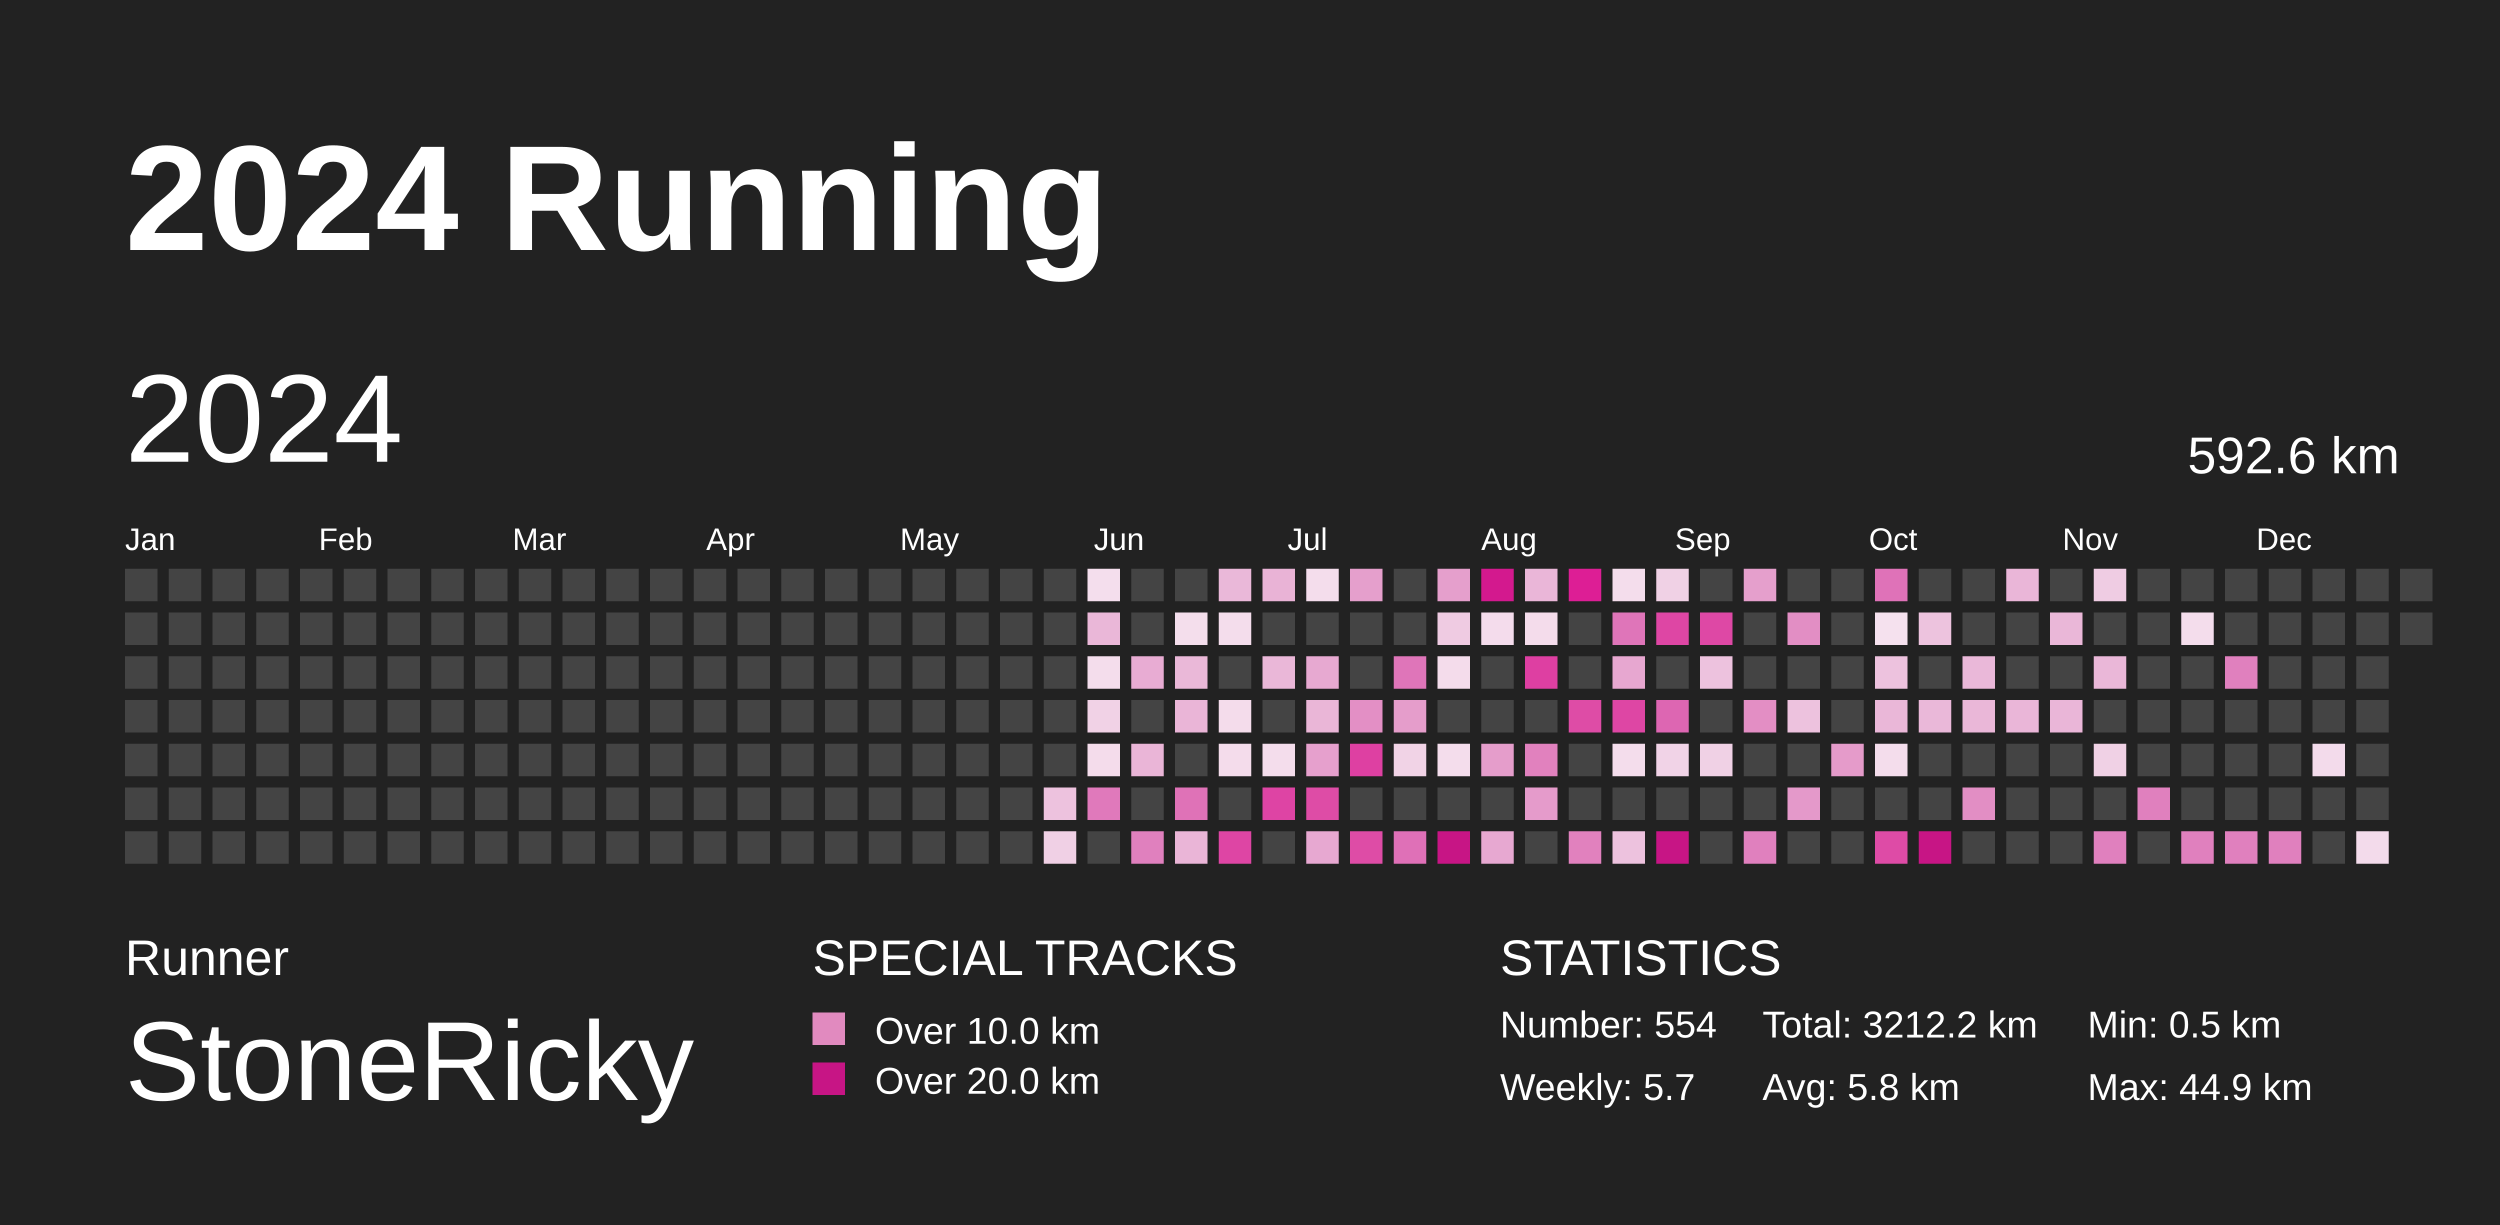
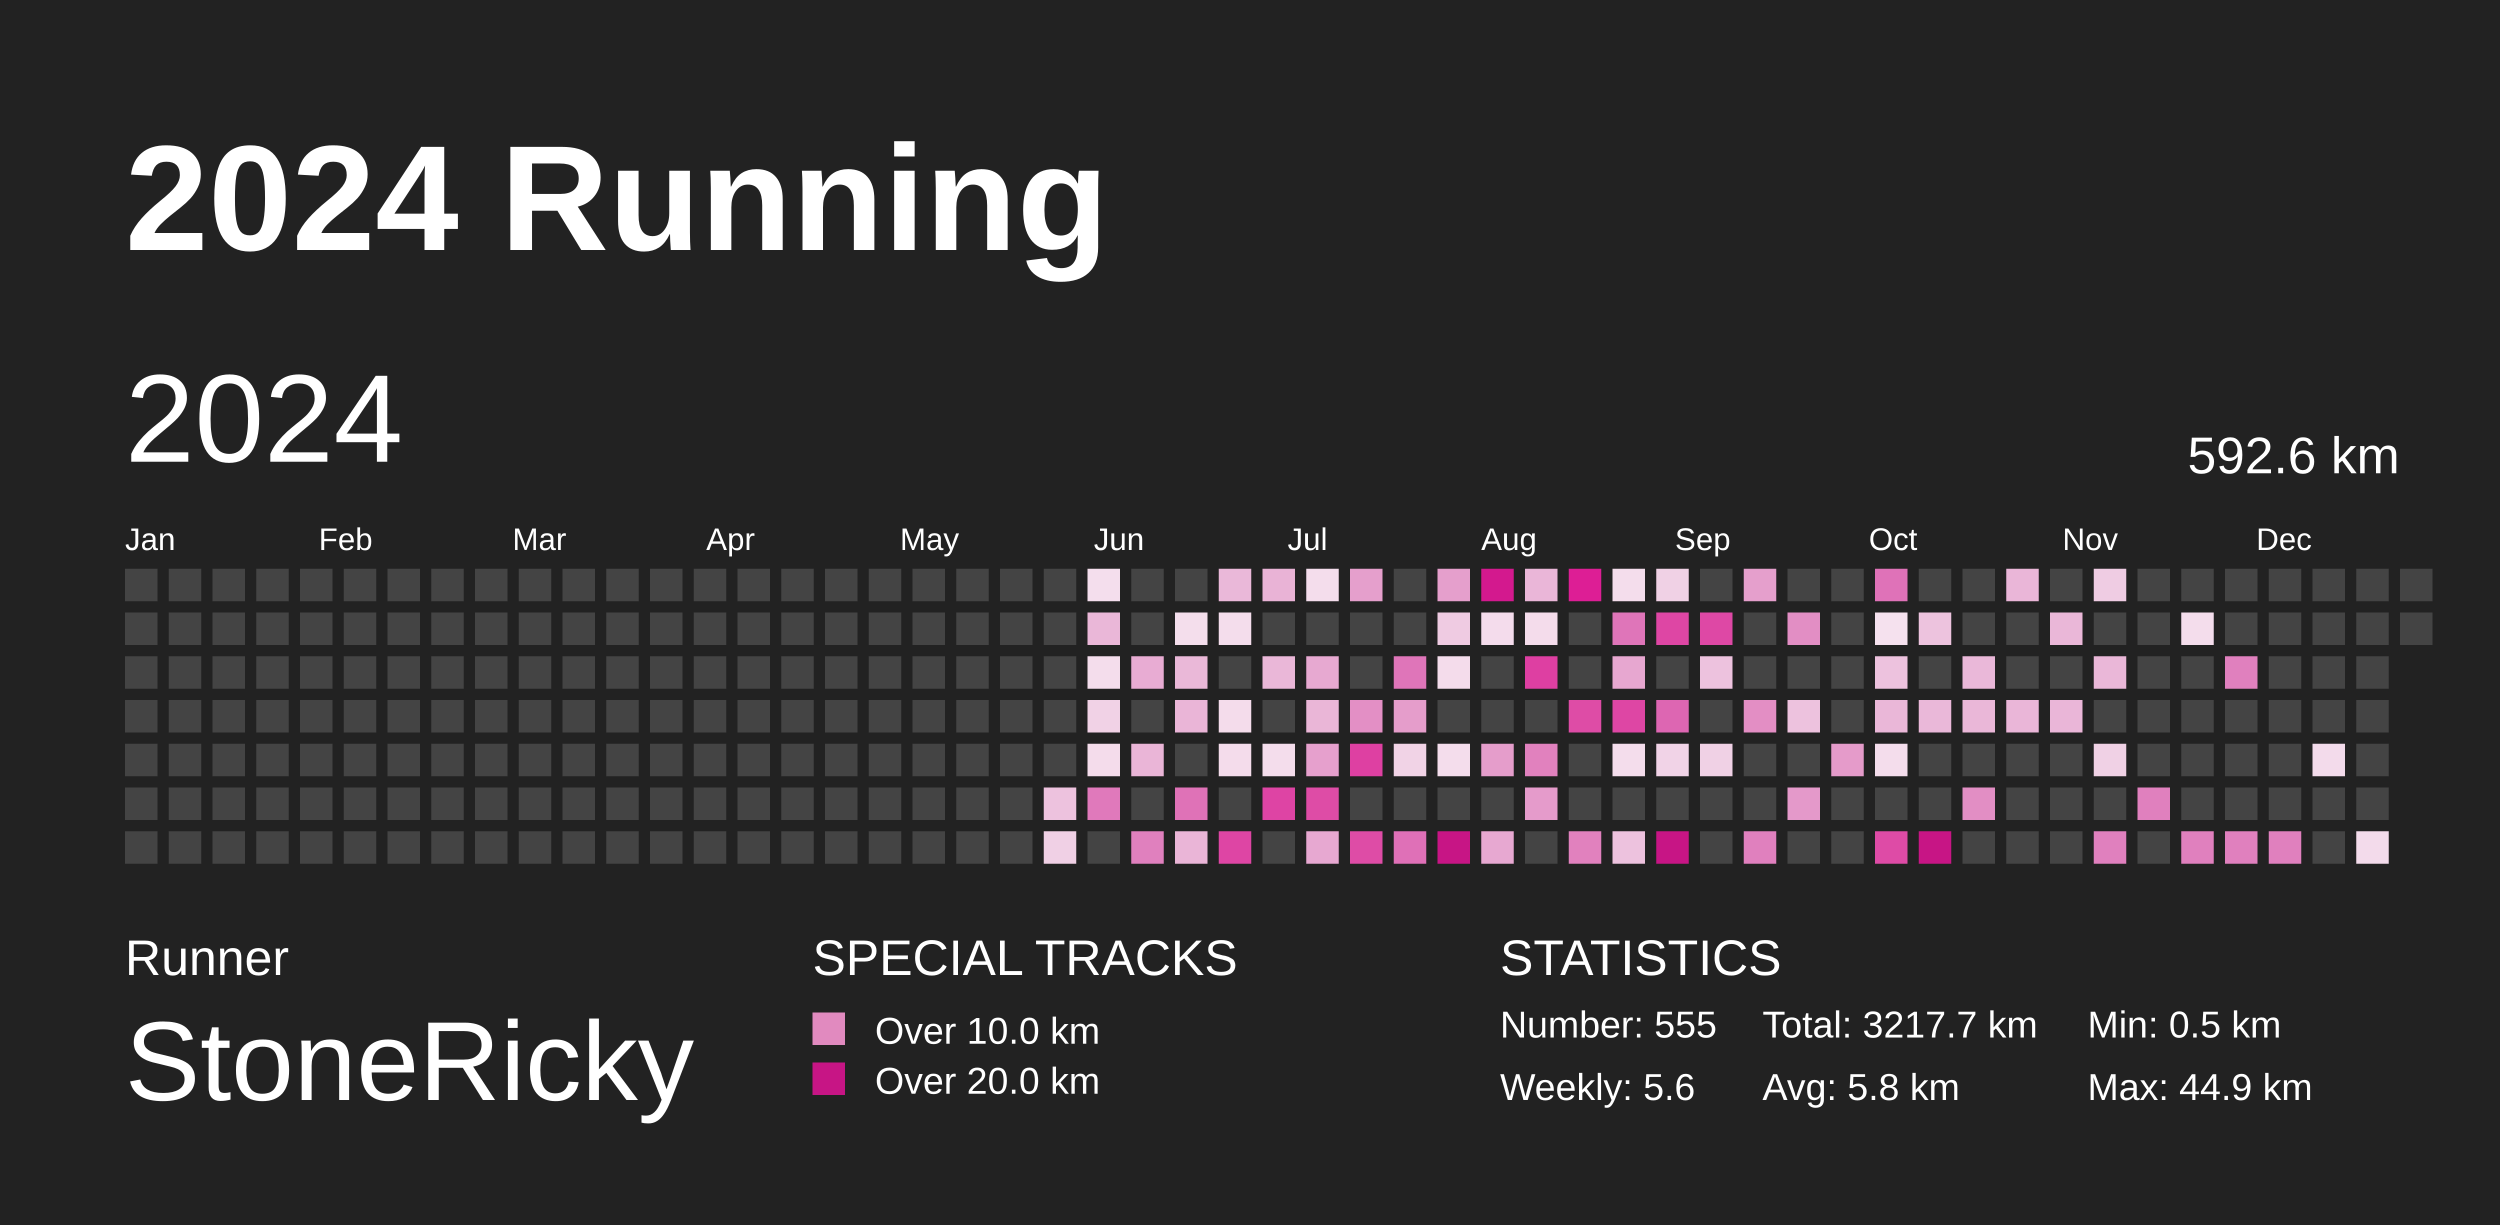
<svg xmlns="http://www.w3.org/2000/svg" baseProfile="full" height="98mm" version="1.1" viewBox="0,0,200,98" width="200mm">
  <defs />
  <rect fill="#222222" height="98" width="200" x="0" y="0" />
  <text fill="#FFFFFF" style="font-size:12px; font-family:Arial; font-weight:bold;" x="10" y="20">2024 Running</text>
  <text fill="#FFFFFF" style="font-size:4px; font-family:Arial" x="10" y="78">Runner</text>
  <text fill="#FFFFFF" style="font-size:9px; font-family:Arial" x="10" y="88">StoneRicky</text>
  <text fill="#FFFFFF" style="font-size:4px; font-family:Arial" x="65" y="78">SPECIAL TRACKS</text>
  <rect fill="#E18ABF" height="2.6" width="2.6" x="65" y="81" />
  <text fill="#FFFFFF" style="font-size:3px; font-family:Arial" x="70" y="83.5">Over 10.0 km</text>
  <rect fill="#C71585" height="2.6" width="2.6" x="65" y="85" />
  <text fill="#FFFFFF" style="font-size:3px; font-family:Arial" x="70" y="87.5">Over 20.0 km</text>
  <text fill="#FFFFFF" style="font-size:4px; font-family:Arial" x="120" y="78">STATISTICS</text>
-   <text fill="#FFFFFF" style="font-size:3px; font-family:Arial" x="120" y="83">Number: 554</text>
-   <text fill="#FFFFFF" style="font-size:3px; font-family:Arial" x="120" y="88">Weekly: 5.7</text>
-   <text fill="#FFFFFF" style="font-size:3px; font-family:Arial" x="141" y="83">Total: 3212.2 km</text>
+   <text fill="#FFFFFF" style="font-size:3px; font-family:Arial" x="120" y="83">Number: 555</text>
+   <text fill="#FFFFFF" style="font-size:3px; font-family:Arial" x="120" y="88">Weekly: 5.6</text>
+   <text fill="#FFFFFF" style="font-size:3px; font-family:Arial" x="141" y="83">Total: 3217.7 km</text>
  <text fill="#FFFFFF" style="font-size:3px; font-family:Arial" x="141" y="88">Avg: 5.8 km</text>
  <text fill="#FFFFFF" style="font-size:3px; font-family:Arial" x="167" y="83">Min: 0.5 km</text>
  <text fill="#FFFFFF" style="font-size:3px; font-family:Arial" x="167" y="88">Max: 44.9 km</text>
  <text dominant-baseline="hanging" fill="#FFFFFF" style="font-size:10.0px; font-family:Arial;" x="10" y="30">2024</text>
  <text dominant-baseline="hanging" fill="#FFFFFF" style="font-size:4.125px; font-family:Arial;" x="175" y="35">592.6 km</text>
  <text fill="#FFFFFF" style="font-size:2.5px; font-family:Arial" x="10.0" y="44">Jan</text>
  <text fill="#FFFFFF" style="font-size:2.5px; font-family:Arial" x="25.5" y="44">Feb</text>
  <text fill="#FFFFFF" style="font-size:2.5px; font-family:Arial" x="41.0" y="44">Mar</text>
  <text fill="#FFFFFF" style="font-size:2.5px; font-family:Arial" x="56.5" y="44">Apr</text>
  <text fill="#FFFFFF" style="font-size:2.5px; font-family:Arial" x="72.0" y="44">May</text>
  <text fill="#FFFFFF" style="font-size:2.5px; font-family:Arial" x="87.5" y="44">Jun</text>
  <text fill="#FFFFFF" style="font-size:2.5px; font-family:Arial" x="103.0" y="44">Jul</text>
  <text fill="#FFFFFF" style="font-size:2.5px; font-family:Arial" x="118.5" y="44">Aug</text>
  <text fill="#FFFFFF" style="font-size:2.5px; font-family:Arial" x="134.0" y="44">Sep</text>
  <text fill="#FFFFFF" style="font-size:2.5px; font-family:Arial" x="149.5" y="44">Oct</text>
  <text fill="#FFFFFF" style="font-size:2.5px; font-family:Arial" x="165.0" y="44">Nov</text>
  <text fill="#FFFFFF" style="font-size:2.5px; font-family:Arial" x="180.5" y="44">Dec</text>
  <rect fill="#444444" height="2.6" width="2.6" x="10.0" y="45.5" />
  <rect fill="#444444" height="2.6" width="2.6" x="10.0" y="49.0" />
  <rect fill="#444444" height="2.6" width="2.6" x="10.0" y="52.5" />
  <rect fill="#444444" height="2.6" width="2.6" x="10.0" y="56.0" />
  <rect fill="#444444" height="2.6" width="2.6" x="10.0" y="59.5" />
  <rect fill="#444444" height="2.6" width="2.6" x="10.0" y="63.0" />
  <rect fill="#444444" height="2.6" width="2.6" x="10.0" y="66.5" />
  <rect fill="#444444" height="2.6" width="2.6" x="13.5" y="45.5" />
  <rect fill="#444444" height="2.6" width="2.6" x="13.5" y="49.0" />
  <rect fill="#444444" height="2.6" width="2.6" x="13.5" y="52.5" />
  <rect fill="#444444" height="2.6" width="2.6" x="13.5" y="56.0" />
  <rect fill="#444444" height="2.6" width="2.6" x="13.5" y="59.5" />
  <rect fill="#444444" height="2.6" width="2.6" x="13.5" y="63.0" />
  <rect fill="#444444" height="2.6" width="2.6" x="13.5" y="66.5" />
  <rect fill="#444444" height="2.6" width="2.6" x="17.0" y="45.5" />
  <rect fill="#444444" height="2.6" width="2.6" x="17.0" y="49.0" />
  <rect fill="#444444" height="2.6" width="2.6" x="17.0" y="52.5" />
  <rect fill="#444444" height="2.6" width="2.6" x="17.0" y="56.0" />
  <rect fill="#444444" height="2.6" width="2.6" x="17.0" y="59.5" />
  <rect fill="#444444" height="2.6" width="2.6" x="17.0" y="63.0" />
  <rect fill="#444444" height="2.6" width="2.6" x="17.0" y="66.5" />
  <rect fill="#444444" height="2.6" width="2.6" x="20.5" y="45.5" />
  <rect fill="#444444" height="2.6" width="2.6" x="20.5" y="49.0" />
  <rect fill="#444444" height="2.6" width="2.6" x="20.5" y="52.5" />
  <rect fill="#444444" height="2.6" width="2.6" x="20.5" y="56.0" />
  <rect fill="#444444" height="2.6" width="2.6" x="20.5" y="59.5" />
  <rect fill="#444444" height="2.6" width="2.6" x="20.5" y="63.0" />
  <rect fill="#444444" height="2.6" width="2.6" x="20.5" y="66.5" />
  <rect fill="#444444" height="2.6" width="2.6" x="24.0" y="45.5" />
  <rect fill="#444444" height="2.6" width="2.6" x="24.0" y="49.0" />
  <rect fill="#444444" height="2.6" width="2.6" x="24.0" y="52.5" />
  <rect fill="#444444" height="2.6" width="2.6" x="24.0" y="56.0" />
  <rect fill="#444444" height="2.6" width="2.6" x="24.0" y="59.5" />
  <rect fill="#444444" height="2.6" width="2.6" x="24.0" y="63.0" />
  <rect fill="#444444" height="2.6" width="2.6" x="24.0" y="66.5" />
  <rect fill="#444444" height="2.6" width="2.6" x="27.5" y="45.5" />
  <rect fill="#444444" height="2.6" width="2.6" x="27.5" y="49.0" />
  <rect fill="#444444" height="2.6" width="2.6" x="27.5" y="52.5" />
  <rect fill="#444444" height="2.6" width="2.6" x="27.5" y="56.0" />
  <rect fill="#444444" height="2.6" width="2.6" x="27.5" y="59.5" />
  <rect fill="#444444" height="2.6" width="2.6" x="27.5" y="63.0" />
  <rect fill="#444444" height="2.6" width="2.6" x="27.5" y="66.5" />
  <rect fill="#444444" height="2.6" width="2.6" x="31.0" y="45.5" />
  <rect fill="#444444" height="2.6" width="2.6" x="31.0" y="49.0" />
  <rect fill="#444444" height="2.6" width="2.6" x="31.0" y="52.5" />
  <rect fill="#444444" height="2.6" width="2.6" x="31.0" y="56.0" />
  <rect fill="#444444" height="2.6" width="2.6" x="31.0" y="59.5" />
  <rect fill="#444444" height="2.6" width="2.6" x="31.0" y="63.0" />
  <rect fill="#444444" height="2.6" width="2.6" x="31.0" y="66.5" />
  <rect fill="#444444" height="2.6" width="2.6" x="34.5" y="45.5" />
  <rect fill="#444444" height="2.6" width="2.6" x="34.5" y="49.0" />
  <rect fill="#444444" height="2.6" width="2.6" x="34.5" y="52.5" />
  <rect fill="#444444" height="2.6" width="2.6" x="34.5" y="56.0" />
  <rect fill="#444444" height="2.6" width="2.6" x="34.5" y="59.5" />
  <rect fill="#444444" height="2.6" width="2.6" x="34.5" y="63.0" />
  <rect fill="#444444" height="2.6" width="2.6" x="34.5" y="66.5" />
  <rect fill="#444444" height="2.6" width="2.6" x="38.0" y="45.5" />
  <rect fill="#444444" height="2.6" width="2.6" x="38.0" y="49.0" />
  <rect fill="#444444" height="2.6" width="2.6" x="38.0" y="52.5" />
  <rect fill="#444444" height="2.6" width="2.6" x="38.0" y="56.0" />
  <rect fill="#444444" height="2.6" width="2.6" x="38.0" y="59.5" />
  <rect fill="#444444" height="2.6" width="2.6" x="38.0" y="63.0" />
  <rect fill="#444444" height="2.6" width="2.6" x="38.0" y="66.5" />
  <rect fill="#444444" height="2.6" width="2.6" x="41.5" y="45.5" />
  <rect fill="#444444" height="2.6" width="2.6" x="41.5" y="49.0" />
  <rect fill="#444444" height="2.6" width="2.6" x="41.5" y="52.5" />
  <rect fill="#444444" height="2.6" width="2.6" x="41.5" y="56.0" />
  <rect fill="#444444" height="2.6" width="2.6" x="41.5" y="59.5" />
  <rect fill="#444444" height="2.6" width="2.6" x="41.5" y="63.0" />
  <rect fill="#444444" height="2.6" width="2.6" x="41.5" y="66.5" />
  <rect fill="#444444" height="2.6" width="2.6" x="45.0" y="45.5" />
  <rect fill="#444444" height="2.6" width="2.6" x="45.0" y="49.0" />
  <rect fill="#444444" height="2.6" width="2.6" x="45.0" y="52.5" />
  <rect fill="#444444" height="2.6" width="2.6" x="45.0" y="56.0" />
  <rect fill="#444444" height="2.6" width="2.6" x="45.0" y="59.5" />
  <rect fill="#444444" height="2.6" width="2.6" x="45.0" y="63.0" />
  <rect fill="#444444" height="2.6" width="2.6" x="45.0" y="66.5" />
  <rect fill="#444444" height="2.6" width="2.6" x="48.5" y="45.5" />
  <rect fill="#444444" height="2.6" width="2.6" x="48.5" y="49.0" />
  <rect fill="#444444" height="2.6" width="2.6" x="48.5" y="52.5" />
  <rect fill="#444444" height="2.6" width="2.6" x="48.5" y="56.0" />
  <rect fill="#444444" height="2.6" width="2.6" x="48.5" y="59.5" />
  <rect fill="#444444" height="2.6" width="2.6" x="48.5" y="63.0" />
  <rect fill="#444444" height="2.6" width="2.6" x="48.5" y="66.5" />
  <rect fill="#444444" height="2.6" width="2.6" x="52.0" y="45.5" />
  <rect fill="#444444" height="2.6" width="2.6" x="52.0" y="49.0" />
  <rect fill="#444444" height="2.6" width="2.6" x="52.0" y="52.5" />
  <rect fill="#444444" height="2.6" width="2.6" x="52.0" y="56.0" />
  <rect fill="#444444" height="2.6" width="2.6" x="52.0" y="59.5" />
  <rect fill="#444444" height="2.6" width="2.6" x="52.0" y="63.0" />
  <rect fill="#444444" height="2.6" width="2.6" x="52.0" y="66.5" />
  <rect fill="#444444" height="2.6" width="2.6" x="55.5" y="45.5" />
  <rect fill="#444444" height="2.6" width="2.6" x="55.5" y="49.0" />
  <rect fill="#444444" height="2.6" width="2.6" x="55.5" y="52.5" />
  <rect fill="#444444" height="2.6" width="2.6" x="55.5" y="56.0" />
  <rect fill="#444444" height="2.6" width="2.6" x="55.5" y="59.5" />
  <rect fill="#444444" height="2.6" width="2.6" x="55.5" y="63.0" />
  <rect fill="#444444" height="2.6" width="2.6" x="55.5" y="66.5" />
  <rect fill="#444444" height="2.6" width="2.6" x="59.0" y="45.5" />
  <rect fill="#444444" height="2.6" width="2.6" x="59.0" y="49.0" />
  <rect fill="#444444" height="2.6" width="2.6" x="59.0" y="52.5" />
  <rect fill="#444444" height="2.6" width="2.6" x="59.0" y="56.0" />
  <rect fill="#444444" height="2.6" width="2.6" x="59.0" y="59.5" />
  <rect fill="#444444" height="2.6" width="2.6" x="59.0" y="63.0" />
  <rect fill="#444444" height="2.6" width="2.6" x="59.0" y="66.5" />
  <rect fill="#444444" height="2.6" width="2.6" x="62.5" y="45.5" />
  <rect fill="#444444" height="2.6" width="2.6" x="62.5" y="49.0" />
  <rect fill="#444444" height="2.6" width="2.6" x="62.5" y="52.5" />
  <rect fill="#444444" height="2.6" width="2.6" x="62.5" y="56.0" />
  <rect fill="#444444" height="2.6" width="2.6" x="62.5" y="59.5" />
  <rect fill="#444444" height="2.6" width="2.6" x="62.5" y="63.0" />
  <rect fill="#444444" height="2.6" width="2.6" x="62.5" y="66.5" />
  <rect fill="#444444" height="2.6" width="2.6" x="66.0" y="45.5" />
  <rect fill="#444444" height="2.6" width="2.6" x="66.0" y="49.0" />
  <rect fill="#444444" height="2.6" width="2.6" x="66.0" y="52.5" />
  <rect fill="#444444" height="2.6" width="2.6" x="66.0" y="56.0" />
  <rect fill="#444444" height="2.6" width="2.6" x="66.0" y="59.5" />
  <rect fill="#444444" height="2.6" width="2.6" x="66.0" y="63.0" />
  <rect fill="#444444" height="2.6" width="2.6" x="66.0" y="66.5" />
  <rect fill="#444444" height="2.6" width="2.6" x="69.5" y="45.5" />
  <rect fill="#444444" height="2.6" width="2.6" x="69.5" y="49.0" />
  <rect fill="#444444" height="2.6" width="2.6" x="69.5" y="52.5" />
  <rect fill="#444444" height="2.6" width="2.6" x="69.5" y="56.0" />
  <rect fill="#444444" height="2.6" width="2.6" x="69.5" y="59.5" />
  <rect fill="#444444" height="2.6" width="2.6" x="69.5" y="63.0" />
  <rect fill="#444444" height="2.6" width="2.6" x="69.5" y="66.5" />
  <rect fill="#444444" height="2.6" width="2.6" x="73.0" y="45.5" />
  <rect fill="#444444" height="2.6" width="2.6" x="73.0" y="49.0" />
  <rect fill="#444444" height="2.6" width="2.6" x="73.0" y="52.5" />
  <rect fill="#444444" height="2.6" width="2.6" x="73.0" y="56.0" />
  <rect fill="#444444" height="2.6" width="2.6" x="73.0" y="59.5" />
  <rect fill="#444444" height="2.6" width="2.6" x="73.0" y="63.0" />
  <rect fill="#444444" height="2.6" width="2.6" x="73.0" y="66.5" />
  <rect fill="#444444" height="2.6" width="2.6" x="76.5" y="45.5" />
  <rect fill="#444444" height="2.6" width="2.6" x="76.5" y="49.0" />
  <rect fill="#444444" height="2.6" width="2.6" x="76.5" y="52.5" />
  <rect fill="#444444" height="2.6" width="2.6" x="76.5" y="56.0" />
  <rect fill="#444444" height="2.6" width="2.6" x="76.5" y="59.5" />
  <rect fill="#444444" height="2.6" width="2.6" x="76.5" y="63.0" />
  <rect fill="#444444" height="2.6" width="2.6" x="76.5" y="66.5" />
  <rect fill="#444444" height="2.6" width="2.6" x="80.0" y="45.5" />
  <rect fill="#444444" height="2.6" width="2.6" x="80.0" y="49.0" />
  <rect fill="#444444" height="2.6" width="2.6" x="80.0" y="52.5" />
  <rect fill="#444444" height="2.6" width="2.6" x="80.0" y="56.0" />
  <rect fill="#444444" height="2.6" width="2.6" x="80.0" y="59.5" />
  <rect fill="#444444" height="2.6" width="2.6" x="80.0" y="63.0" />
  <rect fill="#444444" height="2.6" width="2.6" x="80.0" y="66.5" />
  <rect fill="#444444" height="2.6" width="2.6" x="83.5" y="45.5" />
  <rect fill="#444444" height="2.6" width="2.6" x="83.5" y="49.0" />
  <rect fill="#444444" height="2.6" width="2.6" x="83.5" y="52.5" />
  <rect fill="#444444" height="2.6" width="2.6" x="83.5" y="56.0" />
  <rect fill="#444444" height="2.6" width="2.6" x="83.5" y="59.5" />
  <rect fill="#edc2de" height="2.6" width="2.6" x="83.5" y="63.0" />
  <rect fill="#f0d0e5" height="2.6" width="2.6" x="83.5" y="66.5" />
  <rect fill="#f4deed" height="2.6" width="2.6" x="87.0" y="45.5" />
  <rect fill="#eab7d8" height="2.6" width="2.6" x="87.0" y="49.0" />
  <rect fill="#f4ddec" height="2.6" width="2.6" x="87.0" y="52.5" />
  <rect fill="#f1d2e6" height="2.6" width="2.6" x="87.0" y="56.0" />
  <rect fill="#f4dceb" height="2.6" width="2.6" x="87.0" y="59.5" />
  <rect fill="#e079bb" height="2.6" width="2.6" x="87.0" y="63.0" />
  <rect fill="#444444" height="2.6" width="2.6" x="87.0" y="66.5" />
  <rect fill="#444444" height="2.6" width="2.6" x="90.5" y="45.5" />
  <rect fill="#444444" height="2.6" width="2.6" x="90.5" y="49.0" />
  <rect fill="#e8acd3" height="2.6" width="2.6" x="90.5" y="52.5" />
  <rect fill="#444444" height="2.6" width="2.6" x="90.5" y="56.0" />
  <rect fill="#eab5d7" height="2.6" width="2.6" x="90.5" y="59.5" />
  <rect fill="#444444" height="2.6" width="2.6" x="90.5" y="63.0" />
  <rect fill="#e080be" height="2.6" width="2.6" x="90.5" y="66.5" />
  <rect fill="#444444" height="2.6" width="2.6" x="94.0" y="45.5" />
  <rect fill="#f4deec" height="2.6" width="2.6" x="94.0" y="49.0" />
  <rect fill="#eab8d8" height="2.6" width="2.6" x="94.0" y="52.5" />
  <rect fill="#eab5d7" height="2.6" width="2.6" x="94.0" y="56.0" />
  <rect fill="#444444" height="2.6" width="2.6" x="94.0" y="59.5" />
  <rect fill="#df72b7" height="2.6" width="2.6" x="94.0" y="63.0" />
  <rect fill="#eab5d7" height="2.6" width="2.6" x="94.0" y="66.5" />
  <rect fill="#eab8d9" height="2.6" width="2.6" x="97.5" y="45.5" />
  <rect fill="#f4ddec" height="2.6" width="2.6" x="97.5" y="49.0" />
  <rect fill="#444444" height="2.6" width="2.6" x="97.5" y="52.5" />
  <rect fill="#f4dceb" height="2.6" width="2.6" x="97.5" y="56.0" />
  <rect fill="#f4dceb" height="2.6" width="2.6" x="97.5" y="59.5" />
  <rect fill="#444444" height="2.6" width="2.6" x="97.5" y="63.0" />
  <rect fill="#de45a4" height="2.6" width="2.6" x="97.5" y="66.5" />
  <rect fill="#e9b3d6" height="2.6" width="2.6" x="101.0" y="45.5" />
  <rect fill="#444444" height="2.6" width="2.6" x="101.0" y="49.0" />
  <rect fill="#eab7d8" height="2.6" width="2.6" x="101.0" y="52.5" />
  <rect fill="#444444" height="2.6" width="2.6" x="101.0" y="56.0" />
  <rect fill="#f4ddec" height="2.6" width="2.6" x="101.0" y="59.5" />
  <rect fill="#de44a4" height="2.6" width="2.6" x="101.0" y="63.0" />
  <rect fill="#444444" height="2.6" width="2.6" x="101.0" y="66.5" />
  <rect fill="#f4ddec" height="2.6" width="2.6" x="104.5" y="45.5" />
  <rect fill="#444444" height="2.6" width="2.6" x="104.5" y="49.0" />
  <rect fill="#e7a9d1" height="2.6" width="2.6" x="104.5" y="52.5" />
  <rect fill="#eab6d7" height="2.6" width="2.6" x="104.5" y="56.0" />
  <rect fill="#e6a0cd" height="2.6" width="2.6" x="104.5" y="59.5" />
  <rect fill="#de4ca6" height="2.6" width="2.6" x="104.5" y="63.0" />
  <rect fill="#e7a8d1" height="2.6" width="2.6" x="104.5" y="66.5" />
  <rect fill="#e59fcc" height="2.6" width="2.6" x="108.0" y="45.5" />
  <rect fill="#444444" height="2.6" width="2.6" x="108.0" y="49.0" />
  <rect fill="#444444" height="2.6" width="2.6" x="108.0" y="52.5" />
  <rect fill="#e38fc5" height="2.6" width="2.6" x="108.0" y="56.0" />
  <rect fill="#de40a2" height="2.6" width="2.6" x="108.0" y="59.5" />
  <rect fill="#444444" height="2.6" width="2.6" x="108.0" y="63.0" />
  <rect fill="#de4ca6" height="2.6" width="2.6" x="108.0" y="66.5" />
  <rect fill="#444444" height="2.6" width="2.6" x="111.5" y="45.5" />
  <rect fill="#444444" height="2.6" width="2.6" x="111.5" y="49.0" />
  <rect fill="#df75b9" height="2.6" width="2.6" x="111.5" y="52.5" />
  <rect fill="#e59dcb" height="2.6" width="2.6" x="111.5" y="56.0" />
  <rect fill="#f1d3e6" height="2.6" width="2.6" x="111.5" y="59.5" />
  <rect fill="#444444" height="2.6" width="2.6" x="111.5" y="63.0" />
  <rect fill="#df70b7" height="2.6" width="2.6" x="111.5" y="66.5" />
  <rect fill="#e59fcc" height="2.6" width="2.6" x="115.0" y="45.5" />
  <rect fill="#efcbe2" height="2.6" width="2.6" x="115.0" y="49.0" />
  <rect fill="#f4dceb" height="2.6" width="2.6" x="115.0" y="52.5" />
  <rect fill="#444444" height="2.6" width="2.6" x="115.0" y="56.0" />
  <rect fill="#f4ddec" height="2.6" width="2.6" x="115.0" y="59.5" />
  <rect fill="#444444" height="2.6" width="2.6" x="115.0" y="63.0" />
  <rect fill="#C71585" height="2.6" width="2.6" x="115.0" y="66.5" />
  <rect fill="#d3198e" height="2.6" width="2.6" x="118.5" y="45.5" />
  <rect fill="#f4dcec" height="2.6" width="2.6" x="118.5" y="49.0" />
  <rect fill="#444444" height="2.6" width="2.6" x="118.5" y="52.5" />
  <rect fill="#444444" height="2.6" width="2.6" x="118.5" y="56.0" />
  <rect fill="#e59dcb" height="2.6" width="2.6" x="118.5" y="59.5" />
  <rect fill="#444444" height="2.6" width="2.6" x="118.5" y="63.0" />
  <rect fill="#e7a8d1" height="2.6" width="2.6" x="118.5" y="66.5" />
  <rect fill="#eab6d8" height="2.6" width="2.6" x="122.0" y="45.5" />
  <rect fill="#f4dceb" height="2.6" width="2.6" x="122.0" y="49.0" />
  <rect fill="#de3fa2" height="2.6" width="2.6" x="122.0" y="52.5" />
  <rect fill="#444444" height="2.6" width="2.6" x="122.0" y="56.0" />
  <rect fill="#e181be" height="2.6" width="2.6" x="122.0" y="59.5" />
  <rect fill="#e59bcb" height="2.6" width="2.6" x="122.0" y="63.0" />
  <rect fill="#444444" height="2.6" width="2.6" x="122.0" y="66.5" />
  <rect fill="#dd1e95" height="2.6" width="2.6" x="125.5" y="45.5" />
  <rect fill="#444444" height="2.6" width="2.6" x="125.5" y="49.0" />
  <rect fill="#444444" height="2.6" width="2.6" x="125.5" y="52.5" />
  <rect fill="#de4ca6" height="2.6" width="2.6" x="125.5" y="56.0" />
  <rect fill="#444444" height="2.6" width="2.6" x="125.5" y="59.5" />
  <rect fill="#444444" height="2.6" width="2.6" x="125.5" y="63.0" />
  <rect fill="#e181be" height="2.6" width="2.6" x="125.5" y="66.5" />
  <rect fill="#f4ddec" height="2.6" width="2.6" x="129.0" y="45.5" />
  <rect fill="#df75b9" height="2.6" width="2.6" x="129.0" y="49.0" />
  <rect fill="#e7a7d0" height="2.6" width="2.6" x="129.0" y="52.5" />
  <rect fill="#de46a4" height="2.6" width="2.6" x="129.0" y="56.0" />
  <rect fill="#f4ddec" height="2.6" width="2.6" x="129.0" y="59.5" />
  <rect fill="#444444" height="2.6" width="2.6" x="129.0" y="63.0" />
  <rect fill="#edc2de" height="2.6" width="2.6" x="129.0" y="66.5" />
  <rect fill="#f0d1e5" height="2.6" width="2.6" x="132.5" y="45.5" />
  <rect fill="#de46a4" height="2.6" width="2.6" x="132.5" y="49.0" />
  <rect fill="#444444" height="2.6" width="2.6" x="132.5" y="52.5" />
  <rect fill="#dd66b2" height="2.6" width="2.6" x="132.5" y="56.0" />
  <rect fill="#f1d3e7" height="2.6" width="2.6" x="132.5" y="59.5" />
  <rect fill="#444444" height="2.6" width="2.6" x="132.5" y="63.0" />
  <rect fill="#C71585" height="2.6" width="2.6" x="132.5" y="66.5" />
  <rect fill="#444444" height="2.6" width="2.6" x="136.0" y="45.5" />
  <rect fill="#de48a5" height="2.6" width="2.6" x="136.0" y="49.0" />
  <rect fill="#edc2de" height="2.6" width="2.6" x="136.0" y="52.5" />
  <rect fill="#444444" height="2.6" width="2.6" x="136.0" y="56.0" />
  <rect fill="#f0d1e5" height="2.6" width="2.6" x="136.0" y="59.5" />
  <rect fill="#444444" height="2.6" width="2.6" x="136.0" y="63.0" />
  <rect fill="#444444" height="2.6" width="2.6" x="136.0" y="66.5" />
  <rect fill="#e59fcc" height="2.6" width="2.6" x="139.5" y="45.5" />
  <rect fill="#444444" height="2.6" width="2.6" x="139.5" y="49.0" />
  <rect fill="#444444" height="2.6" width="2.6" x="139.5" y="52.5" />
  <rect fill="#e38ec4" height="2.6" width="2.6" x="139.5" y="56.0" />
  <rect fill="#444444" height="2.6" width="2.6" x="139.5" y="59.5" />
  <rect fill="#444444" height="2.6" width="2.6" x="139.5" y="63.0" />
  <rect fill="#e080be" height="2.6" width="2.6" x="139.5" y="66.5" />
  <rect fill="#444444" height="2.6" width="2.6" x="143.0" y="45.5" />
  <rect fill="#e28ec4" height="2.6" width="2.6" x="143.0" y="49.0" />
  <rect fill="#444444" height="2.6" width="2.6" x="143.0" y="52.5" />
  <rect fill="#edc2de" height="2.6" width="2.6" x="143.0" y="56.0" />
  <rect fill="#444444" height="2.6" width="2.6" x="143.0" y="59.5" />
  <rect fill="#e499ca" height="2.6" width="2.6" x="143.0" y="63.0" />
  <rect fill="#444444" height="2.6" width="2.6" x="143.0" y="66.5" />
  <rect fill="#444444" height="2.6" width="2.6" x="146.5" y="45.5" />
  <rect fill="#444444" height="2.6" width="2.6" x="146.5" y="49.0" />
  <rect fill="#444444" height="2.6" width="2.6" x="146.5" y="52.5" />
  <rect fill="#444444" height="2.6" width="2.6" x="146.5" y="56.0" />
  <rect fill="#e59bca" height="2.6" width="2.6" x="146.5" y="59.5" />
  <rect fill="#444444" height="2.6" width="2.6" x="146.5" y="63.0" />
  <rect fill="#444444" height="2.6" width="2.6" x="146.5" y="66.5" />
  <rect fill="#df72b8" height="2.6" width="2.6" x="150.0" y="45.5" />
  <rect fill="#f5e1ee" height="2.6" width="2.6" x="150.0" y="49.0" />
  <rect fill="#edc2de" height="2.6" width="2.6" x="150.0" y="52.5" />
  <rect fill="#eab7d8" height="2.6" width="2.6" x="150.0" y="56.0" />
  <rect fill="#f4ddec" height="2.6" width="2.6" x="150.0" y="59.5" />
  <rect fill="#444444" height="2.6" width="2.6" x="150.0" y="63.0" />
  <rect fill="#de4ba6" height="2.6" width="2.6" x="150.0" y="66.5" />
  <rect fill="#444444" height="2.6" width="2.6" x="153.5" y="45.5" />
  <rect fill="#edc3de" height="2.6" width="2.6" x="153.5" y="49.0" />
  <rect fill="#444444" height="2.6" width="2.6" x="153.5" y="52.5" />
  <rect fill="#eab8d9" height="2.6" width="2.6" x="153.5" y="56.0" />
  <rect fill="#444444" height="2.6" width="2.6" x="153.5" y="59.5" />
  <rect fill="#444444" height="2.6" width="2.6" x="153.5" y="63.0" />
  <rect fill="#C71585" height="2.6" width="2.6" x="153.5" y="66.5" />
  <rect fill="#444444" height="2.6" width="2.6" x="157.0" y="45.5" />
  <rect fill="#444444" height="2.6" width="2.6" x="157.0" y="49.0" />
  <rect fill="#eab8d9" height="2.6" width="2.6" x="157.0" y="52.5" />
  <rect fill="#eab7d8" height="2.6" width="2.6" x="157.0" y="56.0" />
  <rect fill="#444444" height="2.6" width="2.6" x="157.0" y="59.5" />
  <rect fill="#e28ec4" height="2.6" width="2.6" x="157.0" y="63.0" />
  <rect fill="#444444" height="2.6" width="2.6" x="157.0" y="66.5" />
  <rect fill="#eab6d8" height="2.6" width="2.6" x="160.5" y="45.5" />
  <rect fill="#444444" height="2.6" width="2.6" x="160.5" y="49.0" />
  <rect fill="#444444" height="2.6" width="2.6" x="160.5" y="52.5" />
  <rect fill="#eab6d8" height="2.6" width="2.6" x="160.5" y="56.0" />
  <rect fill="#444444" height="2.6" width="2.6" x="160.5" y="59.5" />
  <rect fill="#444444" height="2.6" width="2.6" x="160.5" y="63.0" />
  <rect fill="#444444" height="2.6" width="2.6" x="160.5" y="66.5" />
  <rect fill="#444444" height="2.6" width="2.6" x="164.0" y="45.5" />
  <rect fill="#eab7d8" height="2.6" width="2.6" x="164.0" y="49.0" />
  <rect fill="#444444" height="2.6" width="2.6" x="164.0" y="52.5" />
  <rect fill="#eab6d8" height="2.6" width="2.6" x="164.0" y="56.0" />
  <rect fill="#444444" height="2.6" width="2.6" x="164.0" y="59.5" />
  <rect fill="#444444" height="2.6" width="2.6" x="164.0" y="63.0" />
  <rect fill="#444444" height="2.6" width="2.6" x="164.0" y="66.5" />
  <rect fill="#efcce3" height="2.6" width="2.6" x="167.5" y="45.5" />
  <rect fill="#444444" height="2.6" width="2.6" x="167.5" y="49.0" />
  <rect fill="#eab7d8" height="2.6" width="2.6" x="167.5" y="52.5" />
  <rect fill="#444444" height="2.6" width="2.6" x="167.5" y="56.0" />
  <rect fill="#f0d1e5" height="2.6" width="2.6" x="167.5" y="59.5" />
  <rect fill="#444444" height="2.6" width="2.6" x="167.5" y="63.0" />
  <rect fill="#e080be" height="2.6" width="2.6" x="167.5" y="66.5" />
  <rect fill="#444444" height="2.6" width="2.6" x="171.0" y="45.5" />
  <rect fill="#444444" height="2.6" width="2.6" x="171.0" y="49.0" />
  <rect fill="#444444" height="2.6" width="2.6" x="171.0" y="52.5" />
  <rect fill="#444444" height="2.6" width="2.6" x="171.0" y="56.0" />
  <rect fill="#444444" height="2.6" width="2.6" x="171.0" y="59.5" />
  <rect fill="#e080be" height="2.6" width="2.6" x="171.0" y="63.0" />
  <rect fill="#444444" height="2.6" width="2.6" x="171.0" y="66.5" />
  <rect fill="#444444" height="2.6" width="2.6" x="174.5" y="45.5" />
  <rect fill="#f4ddec" height="2.6" width="2.6" x="174.5" y="49.0" />
  <rect fill="#444444" height="2.6" width="2.6" x="174.5" y="52.5" />
  <rect fill="#444444" height="2.6" width="2.6" x="174.5" y="56.0" />
  <rect fill="#444444" height="2.6" width="2.6" x="174.5" y="59.5" />
  <rect fill="#444444" height="2.6" width="2.6" x="174.5" y="63.0" />
  <rect fill="#e080be" height="2.6" width="2.6" x="174.5" y="66.5" />
  <rect fill="#444444" height="2.6" width="2.6" x="178.0" y="45.5" />
  <rect fill="#444444" height="2.6" width="2.6" x="178.0" y="49.0" />
  <rect fill="#e080be" height="2.6" width="2.6" x="178.0" y="52.5" />
  <rect fill="#444444" height="2.6" width="2.6" x="178.0" y="56.0" />
  <rect fill="#444444" height="2.6" width="2.6" x="178.0" y="59.5" />
  <rect fill="#444444" height="2.6" width="2.6" x="178.0" y="63.0" />
  <rect fill="#e080be" height="2.6" width="2.6" x="178.0" y="66.5" />
  <rect fill="#444444" height="2.6" width="2.6" x="181.5" y="45.5" />
  <rect fill="#444444" height="2.6" width="2.6" x="181.5" y="49.0" />
  <rect fill="#444444" height="2.6" width="2.6" x="181.5" y="52.5" />
  <rect fill="#444444" height="2.6" width="2.6" x="181.5" y="56.0" />
  <rect fill="#444444" height="2.6" width="2.6" x="181.5" y="59.5" />
  <rect fill="#444444" height="2.6" width="2.6" x="181.5" y="63.0" />
  <rect fill="#e080be" height="2.6" width="2.6" x="181.5" y="66.5" />
  <rect fill="#444444" height="2.6" width="2.6" x="185.0" y="45.5" />
  <rect fill="#444444" height="2.6" width="2.6" x="185.0" y="49.0" />
  <rect fill="#444444" height="2.6" width="2.6" x="185.0" y="52.5" />
  <rect fill="#444444" height="2.6" width="2.6" x="185.0" y="56.0" />
  <rect fill="#f3dbeb" height="2.6" width="2.6" x="185.0" y="59.5" />
  <rect fill="#444444" height="2.6" width="2.6" x="185.0" y="63.0" />
  <rect fill="#444444" height="2.6" width="2.6" x="185.0" y="66.5" />
  <rect fill="#444444" height="2.6" width="2.6" x="188.5" y="45.5" />
  <rect fill="#444444" height="2.6" width="2.6" x="188.5" y="49.0" />
  <rect fill="#444444" height="2.6" width="2.6" x="188.5" y="52.5" />
  <rect fill="#444444" height="2.6" width="2.6" x="188.5" y="56.0" />
  <rect fill="#444444" height="2.6" width="2.6" x="188.5" y="59.5" />
  <rect fill="#444444" height="2.6" width="2.6" x="188.5" y="63.0" />
  <rect fill="#f3dbeb" height="2.6" width="2.6" x="188.5" y="66.5" />
  <rect fill="#444444" height="2.6" width="2.6" x="192.0" y="45.5" />
  <rect fill="#444444" height="2.6" width="2.6" x="192.0" y="49.0" />
</svg>
